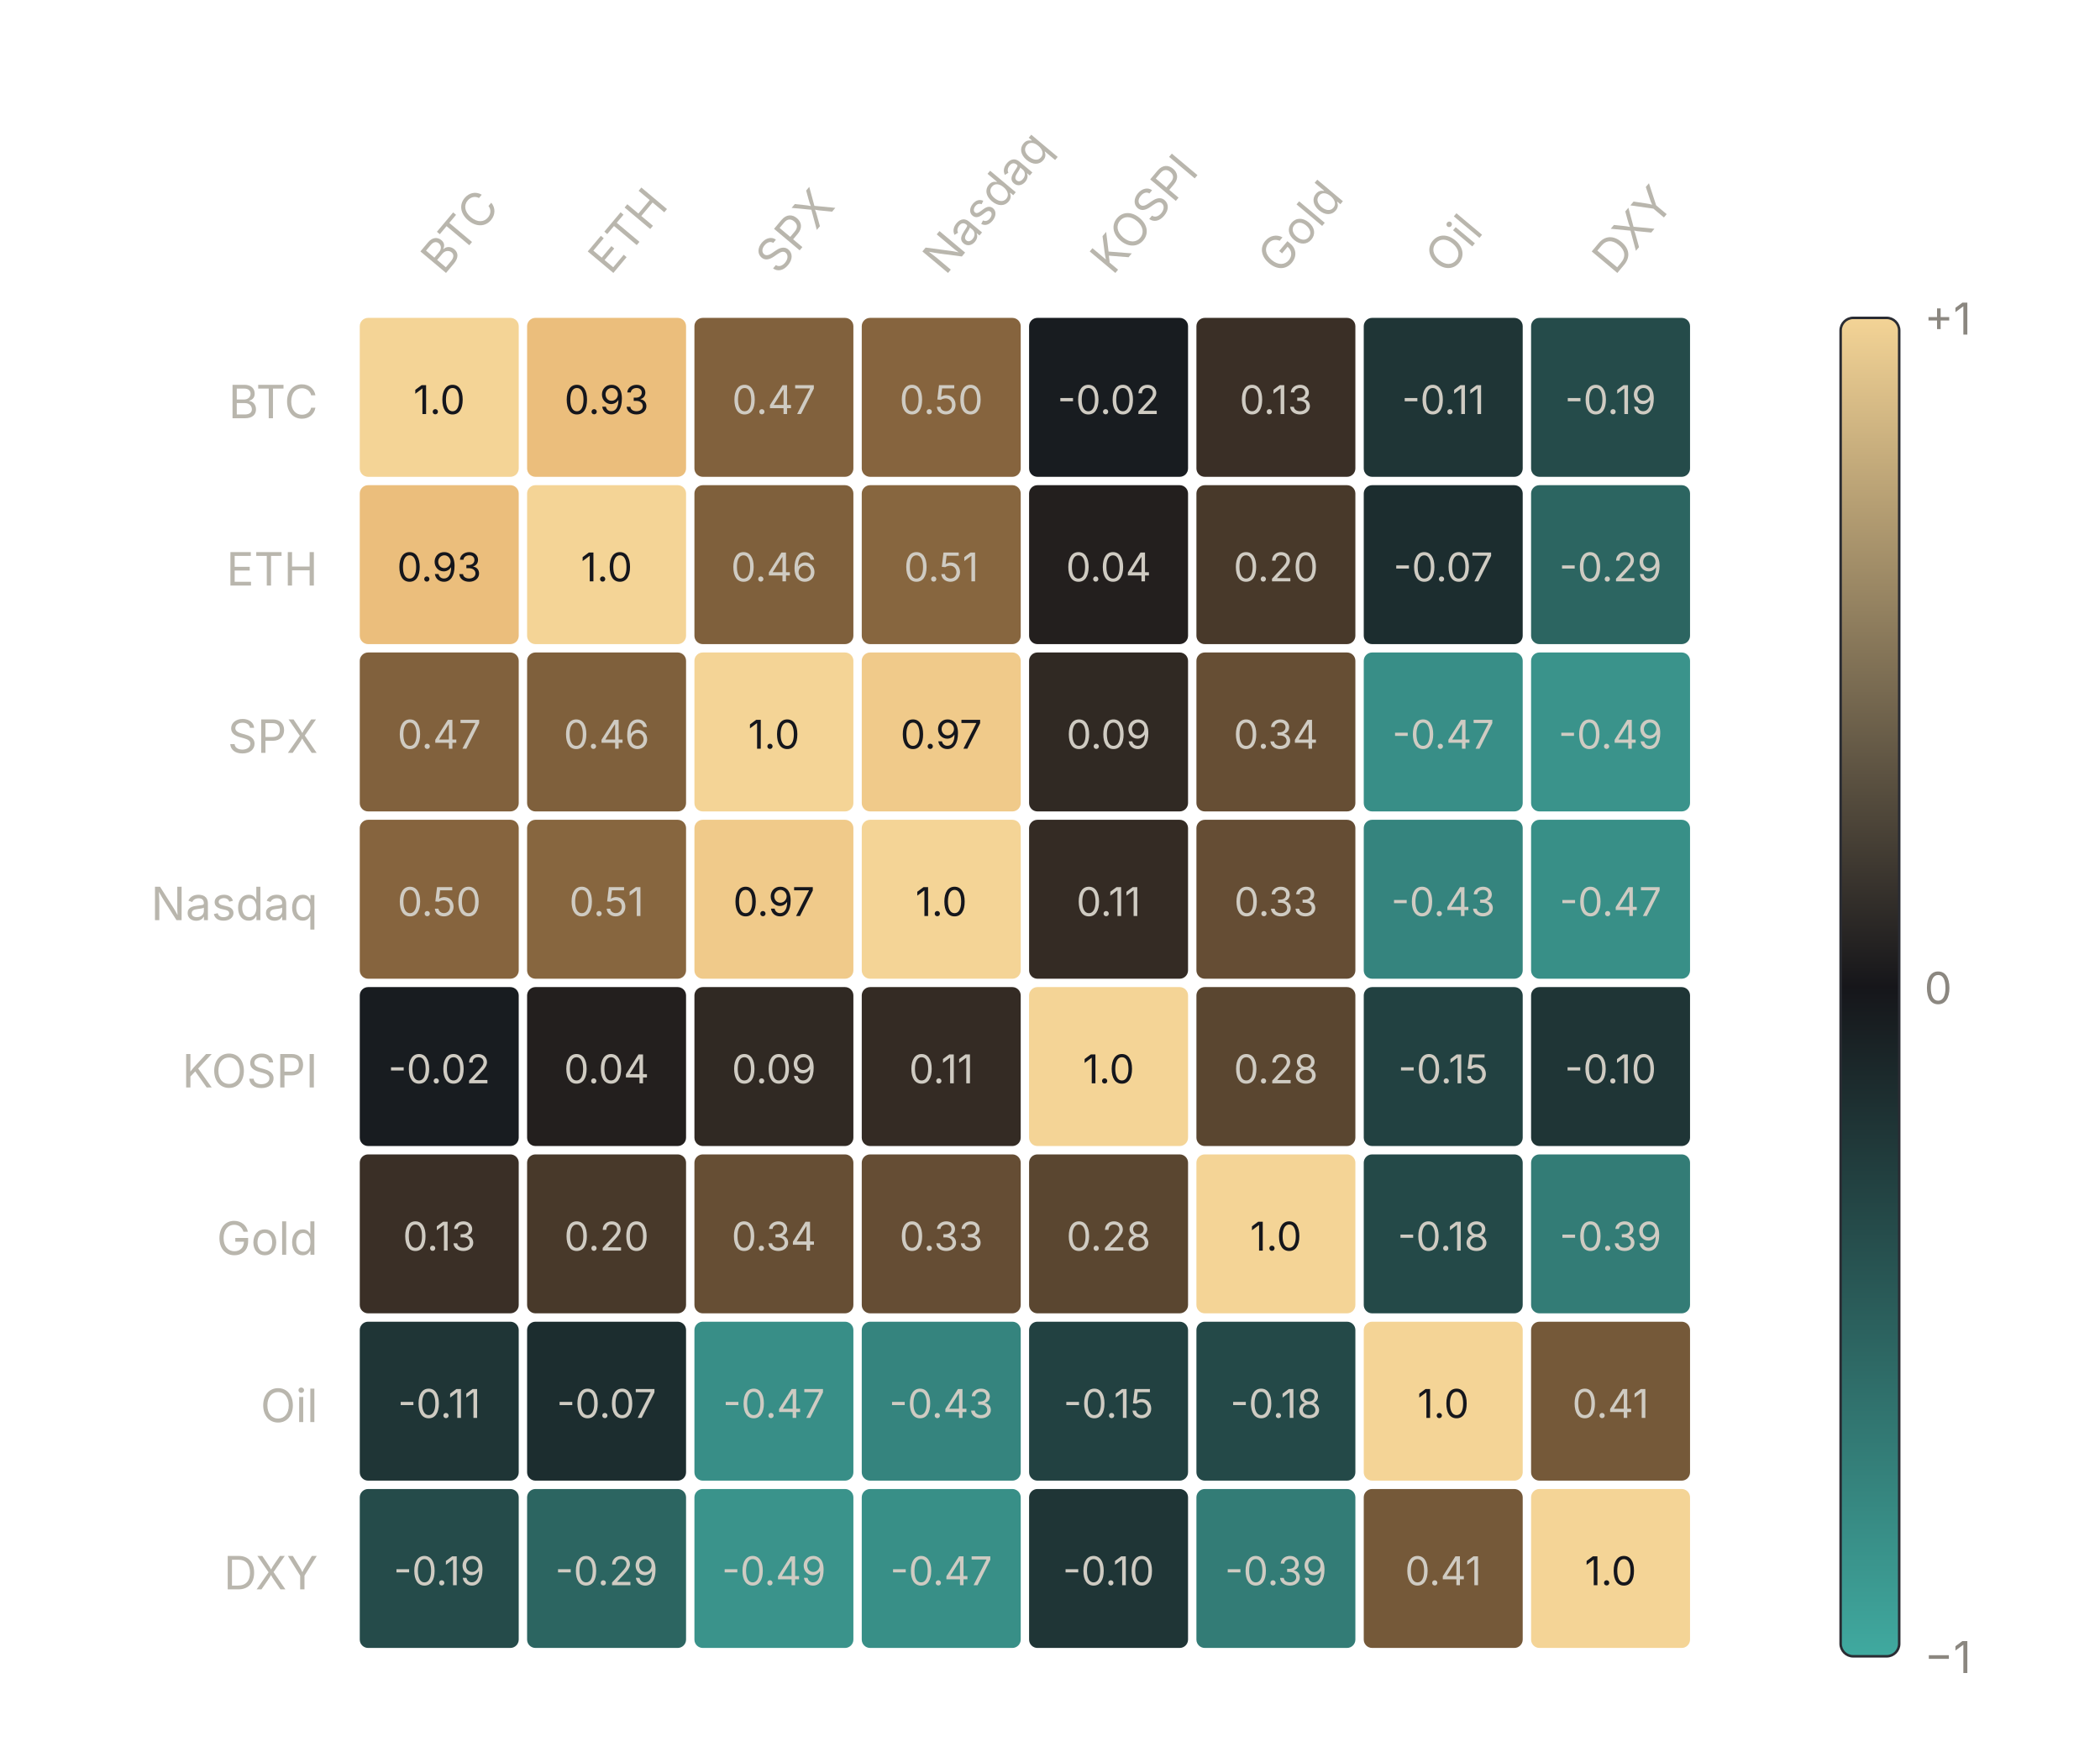
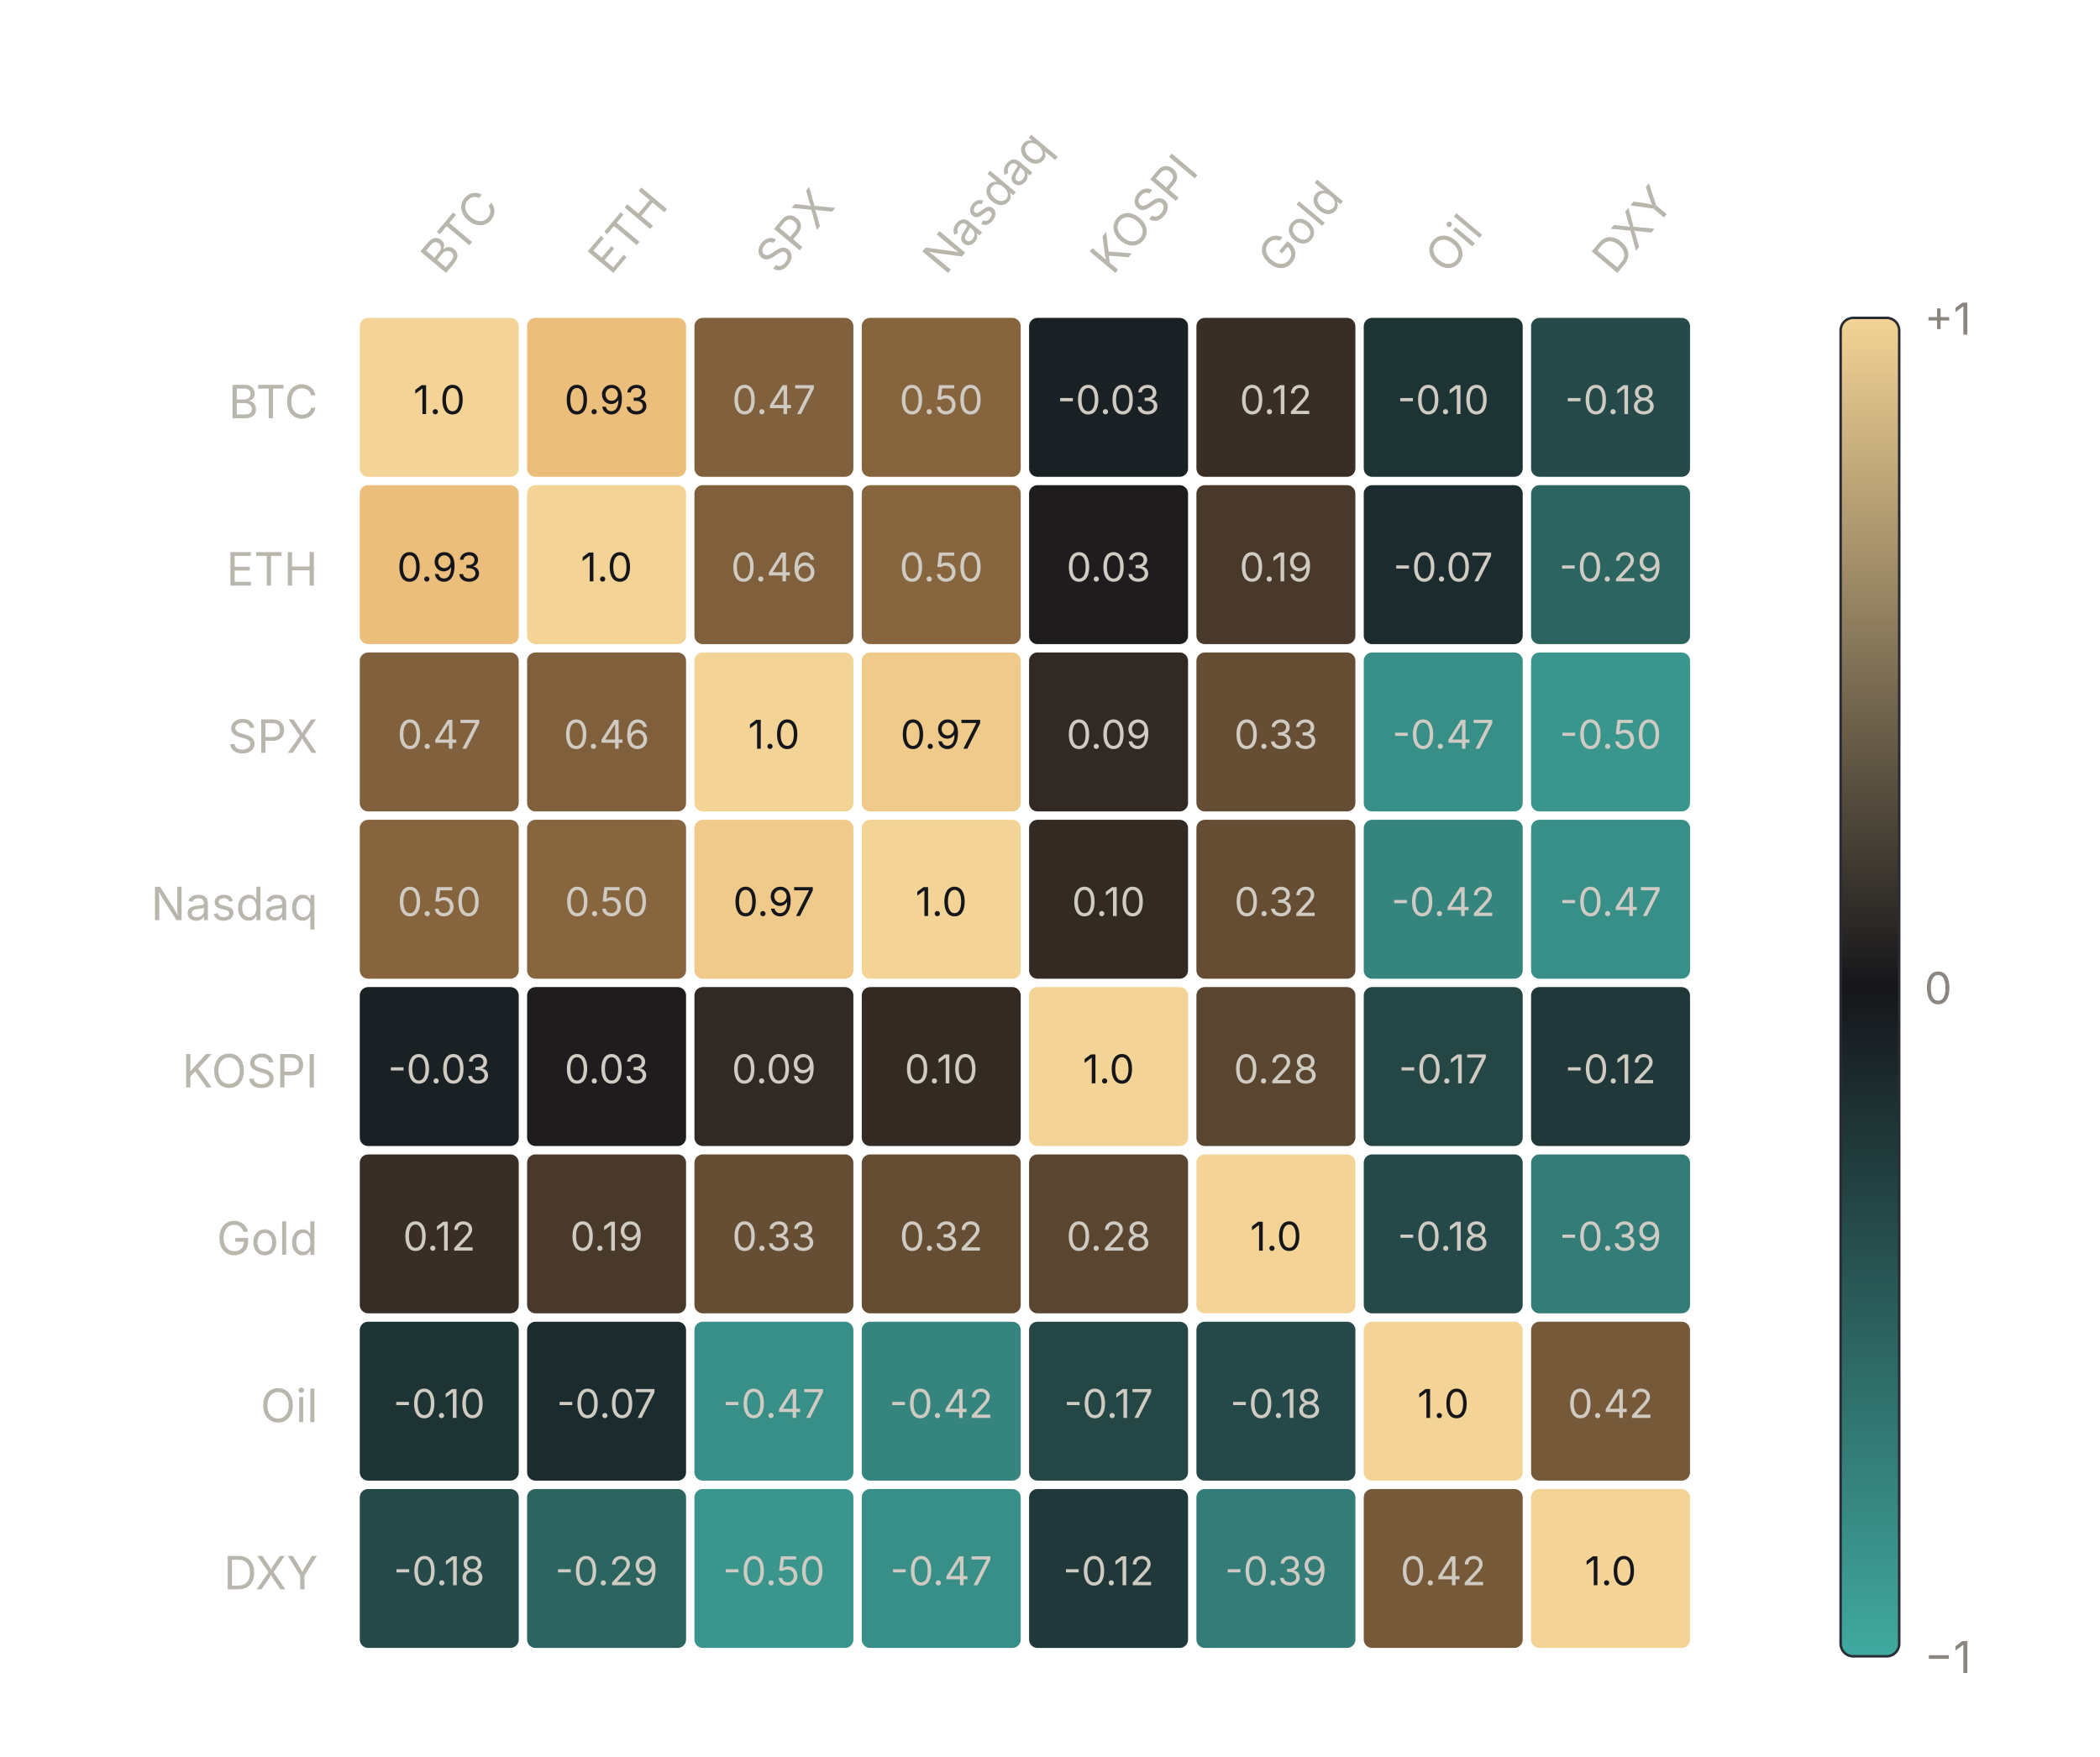
<svg xmlns="http://www.w3.org/2000/svg" viewBox="0 0 502 420" font-family="Inter,Helvetica,Arial,sans-serif">
  <text x="106" y="66" transform="rotate(-50 106 66)" font-size="11" fill="#b9b6ad">BTC</text>
  <text x="146" y="66" transform="rotate(-50 146 66)" font-size="11" fill="#b9b6ad">ETH</text>
  <text x="186" y="66" transform="rotate(-50 186 66)" font-size="11" fill="#b9b6ad">SPX</text>
  <text x="226" y="66" transform="rotate(-50 226 66)" font-size="11" fill="#b9b6ad">Nasdaq</text>
  <text x="266" y="66" transform="rotate(-50 266 66)" font-size="11" fill="#b9b6ad">KOSPI</text>
  <text x="306" y="66" transform="rotate(-50 306 66)" font-size="11" fill="#b9b6ad">Gold</text>
  <text x="346" y="66" transform="rotate(-50 346 66)" font-size="11" fill="#b9b6ad">Oil</text>
  <text x="386" y="66" transform="rotate(-50 386 66)" font-size="11" fill="#b9b6ad">DXY</text>
  <text x="76" y="100" text-anchor="end" font-size="11" fill="#b9b6ad">BTC</text>
  <rect x="86" y="76" width="38" height="38" rx="2" fill="#f4d496" />
  <text x="105" y="99" text-anchor="middle" font-size="9.5" fill="#15161c">1.0</text>
  <rect x="126" y="76" width="38" height="38" rx="2" fill="#ebbe7c" />
  <text x="145" y="99" text-anchor="middle" font-size="9.5" fill="#15161c">0.93</text>
-   <rect x="166" y="76" width="38" height="38" rx="2" fill="#81613d" />
+   <rect x="166" y="76" width="38" height="38" rx="2" fill="#80603d" />
  <text x="185" y="99" text-anchor="middle" font-size="9.5" fill="#cfcbc2">0.47</text>
-   <rect x="206" y="76" width="38" height="38" rx="2" fill="#86643e" />
+   <rect x="206" y="76" width="38" height="38" rx="2" fill="#85643e" />
  <text x="225" y="99" text-anchor="middle" font-size="9.5" fill="#cfcbc2">0.50</text>
-   <rect x="246" y="76" width="38" height="38" rx="2" fill="#181c20" />
-   <text x="265" y="99" text-anchor="middle" font-size="9.5" fill="#cfcbc2">-0.02</text>
-   <rect x="286" y="76" width="38" height="38" rx="2" fill="#3a2f26" />
-   <text x="305" y="99" text-anchor="middle" font-size="9.5" fill="#cfcbc2">0.13</text>
-   <rect x="326" y="76" width="38" height="38" rx="2" fill="#1f3536" />
-   <text x="345" y="99" text-anchor="middle" font-size="9.5" fill="#cfcbc2">-0.11</text>
-   <rect x="366" y="76" width="38" height="38" rx="2" fill="#254b4a" />
-   <text x="385" y="99" text-anchor="middle" font-size="9.5" fill="#cfcbc2">-0.19</text>
+   <rect x="246" y="76" width="38" height="38" rx="2" fill="#192124" />
+   <text x="265" y="99" text-anchor="middle" font-size="9.5" fill="#cfcbc2">-0.03</text>
+   <rect x="286" y="76" width="38" height="38" rx="2" fill="#382e25" />
+   <text x="305" y="99" text-anchor="middle" font-size="9.5" fill="#cfcbc2">0.12</text>
+   <rect x="326" y="76" width="38" height="38" rx="2" fill="#1e3334" />
+   <text x="345" y="99" text-anchor="middle" font-size="9.5" fill="#cfcbc2">-0.10</text>
+   <rect x="366" y="76" width="38" height="38" rx="2" fill="#254a49" />
+   <text x="385" y="99" text-anchor="middle" font-size="9.5" fill="#cfcbc2">-0.18</text>
  <text x="76" y="140" text-anchor="end" font-size="11" fill="#b9b6ad">ETH</text>
  <rect x="86" y="116" width="38" height="38" rx="2" fill="#ebbe7c" />
  <text x="105" y="139" text-anchor="middle" font-size="9.5" fill="#15161c">0.93</text>
  <rect x="126" y="116" width="38" height="38" rx="2" fill="#f4d496" />
  <text x="145" y="139" text-anchor="middle" font-size="9.5" fill="#15161c">1.0</text>
-   <rect x="166" y="116" width="38" height="38" rx="2" fill="#7f603c" />
+   <rect x="166" y="116" width="38" height="38" rx="2" fill="#7f5f3c" />
  <text x="185" y="139" text-anchor="middle" font-size="9.5" fill="#cfcbc2">0.46</text>
-   <rect x="206" y="116" width="38" height="38" rx="2" fill="#87663f" />
-   <text x="225" y="139" text-anchor="middle" font-size="9.5" fill="#cfcbc2">0.51</text>
-   <rect x="246" y="116" width="38" height="38" rx="2" fill="#231f1e" />
-   <text x="265" y="139" text-anchor="middle" font-size="9.5" fill="#cfcbc2">0.04</text>
+   <rect x="206" y="116" width="38" height="38" rx="2" fill="#87653f" />
+   <text x="225" y="139" text-anchor="middle" font-size="9.5" fill="#cfcbc2">0.50</text>
+   <rect x="246" y="116" width="38" height="38" rx="2" fill="#1f1c1d" />
+   <text x="265" y="139" text-anchor="middle" font-size="9.5" fill="#cfcbc2">0.03</text>
  <rect x="286" y="116" width="38" height="38" rx="2" fill="#48392a" />
-   <text x="305" y="139" text-anchor="middle" font-size="9.5" fill="#cfcbc2">0.20</text>
-   <rect x="326" y="116" width="38" height="38" rx="2" fill="#1c2d2f" />
+   <text x="305" y="139" text-anchor="middle" font-size="9.5" fill="#cfcbc2">0.19</text>
+   <rect x="326" y="116" width="38" height="38" rx="2" fill="#1c2b2d" />
  <text x="345" y="139" text-anchor="middle" font-size="9.5" fill="#cfcbc2">-0.07</text>
-   <rect x="366" y="116" width="38" height="38" rx="2" fill="#2c6561" />
+   <rect x="366" y="116" width="38" height="38" rx="2" fill="#2c6460" />
  <text x="385" y="139" text-anchor="middle" font-size="9.5" fill="#cfcbc2">-0.29</text>
  <text x="76" y="180" text-anchor="end" font-size="11" fill="#b9b6ad">SPX</text>
-   <rect x="86" y="156" width="38" height="38" rx="2" fill="#81613d" />
+   <rect x="86" y="156" width="38" height="38" rx="2" fill="#80603d" />
  <text x="105" y="179" text-anchor="middle" font-size="9.5" fill="#cfcbc2">0.47</text>
-   <rect x="126" y="156" width="38" height="38" rx="2" fill="#7f603c" />
+   <rect x="126" y="156" width="38" height="38" rx="2" fill="#7f5f3c" />
  <text x="145" y="179" text-anchor="middle" font-size="9.5" fill="#cfcbc2">0.46</text>
  <rect x="166" y="156" width="38" height="38" rx="2" fill="#f4d496" />
  <text x="185" y="179" text-anchor="middle" font-size="9.5" fill="#15161c">1.0</text>
  <rect x="206" y="156" width="38" height="38" rx="2" fill="#f0ca8a" />
  <text x="225" y="179" text-anchor="middle" font-size="9.5" fill="#15161c">0.97</text>
-   <rect x="246" y="156" width="38" height="38" rx="2" fill="#302923" />
+   <rect x="246" y="156" width="38" height="38" rx="2" fill="#312923" />
  <text x="265" y="179" text-anchor="middle" font-size="9.5" fill="#cfcbc2">0.09</text>
-   <rect x="286" y="156" width="38" height="38" rx="2" fill="#664e34" />
-   <text x="305" y="179" text-anchor="middle" font-size="9.5" fill="#cfcbc2">0.34</text>
-   <rect x="326" y="156" width="38" height="38" rx="2" fill="#388e87" />
+   <rect x="286" y="156" width="38" height="38" rx="2" fill="#654e34" />
+   <text x="305" y="179" text-anchor="middle" font-size="9.5" fill="#cfcbc2">0.33</text>
+   <rect x="326" y="156" width="38" height="38" rx="2" fill="#388f88" />
  <text x="345" y="179" text-anchor="middle" font-size="9.5" fill="#cfcbc2">-0.47</text>
-   <rect x="366" y="156" width="38" height="38" rx="2" fill="#3a938b" />
-   <text x="385" y="179" text-anchor="middle" font-size="9.5" fill="#cfcbc2">-0.49</text>
+   <rect x="366" y="156" width="38" height="38" rx="2" fill="#3a958d" />
+   <text x="385" y="179" text-anchor="middle" font-size="9.5" fill="#cfcbc2">-0.50</text>
  <text x="76" y="220" text-anchor="end" font-size="11" fill="#b9b6ad">Nasdaq</text>
-   <rect x="86" y="196" width="38" height="38" rx="2" fill="#86643e" />
+   <rect x="86" y="196" width="38" height="38" rx="2" fill="#85643e" />
  <text x="105" y="219" text-anchor="middle" font-size="9.5" fill="#cfcbc2">0.50</text>
-   <rect x="126" y="196" width="38" height="38" rx="2" fill="#87663f" />
-   <text x="145" y="219" text-anchor="middle" font-size="9.5" fill="#cfcbc2">0.51</text>
+   <rect x="126" y="196" width="38" height="38" rx="2" fill="#87653f" />
+   <text x="145" y="219" text-anchor="middle" font-size="9.5" fill="#cfcbc2">0.50</text>
  <rect x="166" y="196" width="38" height="38" rx="2" fill="#f0ca8a" />
  <text x="185" y="219" text-anchor="middle" font-size="9.5" fill="#15161c">0.97</text>
  <rect x="206" y="196" width="38" height="38" rx="2" fill="#f4d496" />
  <text x="225" y="219" text-anchor="middle" font-size="9.5" fill="#15161c">1.0</text>
-   <rect x="246" y="196" width="38" height="38" rx="2" fill="#342b24" />
-   <text x="265" y="219" text-anchor="middle" font-size="9.5" fill="#cfcbc2">0.11</text>
-   <rect x="286" y="196" width="38" height="38" rx="2" fill="#654d34" />
-   <text x="305" y="219" text-anchor="middle" font-size="9.5" fill="#cfcbc2">0.33</text>
+   <rect x="246" y="196" width="38" height="38" rx="2" fill="#332a23" />
+   <text x="265" y="219" text-anchor="middle" font-size="9.5" fill="#cfcbc2">0.10</text>
+   <rect x="286" y="196" width="38" height="38" rx="2" fill="#644d33" />
+   <text x="305" y="219" text-anchor="middle" font-size="9.5" fill="#cfcbc2">0.32</text>
  <rect x="326" y="196" width="38" height="38" rx="2" fill="#35847e" />
-   <text x="345" y="219" text-anchor="middle" font-size="9.5" fill="#cfcbc2">-0.43</text>
-   <rect x="366" y="196" width="38" height="38" rx="2" fill="#388f87" />
+   <text x="345" y="219" text-anchor="middle" font-size="9.5" fill="#cfcbc2">-0.42</text>
+   <rect x="366" y="196" width="38" height="38" rx="2" fill="#388f88" />
  <text x="385" y="219" text-anchor="middle" font-size="9.5" fill="#cfcbc2">-0.47</text>
  <text x="76" y="260" text-anchor="end" font-size="11" fill="#b9b6ad">KOSPI</text>
-   <rect x="86" y="236" width="38" height="38" rx="2" fill="#181c20" />
-   <text x="105" y="259" text-anchor="middle" font-size="9.5" fill="#cfcbc2">-0.02</text>
-   <rect x="126" y="236" width="38" height="38" rx="2" fill="#231f1e" />
-   <text x="145" y="259" text-anchor="middle" font-size="9.5" fill="#cfcbc2">0.04</text>
-   <rect x="166" y="236" width="38" height="38" rx="2" fill="#302923" />
+   <rect x="86" y="236" width="38" height="38" rx="2" fill="#192124" />
+   <text x="105" y="259" text-anchor="middle" font-size="9.5" fill="#cfcbc2">-0.03</text>
+   <rect x="126" y="236" width="38" height="38" rx="2" fill="#1f1c1d" />
+   <text x="145" y="259" text-anchor="middle" font-size="9.5" fill="#cfcbc2">0.03</text>
+   <rect x="166" y="236" width="38" height="38" rx="2" fill="#312923" />
  <text x="185" y="259" text-anchor="middle" font-size="9.5" fill="#cfcbc2">0.09</text>
-   <rect x="206" y="236" width="38" height="38" rx="2" fill="#342b24" />
-   <text x="225" y="259" text-anchor="middle" font-size="9.5" fill="#cfcbc2">0.11</text>
+   <rect x="206" y="236" width="38" height="38" rx="2" fill="#332a23" />
+   <text x="225" y="259" text-anchor="middle" font-size="9.5" fill="#cfcbc2">0.10</text>
  <rect x="246" y="236" width="38" height="38" rx="2" fill="#f4d496" />
  <text x="265" y="259" text-anchor="middle" font-size="9.5" fill="#15161c">1.0</text>
  <rect x="286" y="236" width="38" height="38" rx="2" fill="#5a4630" />
  <text x="305" y="259" text-anchor="middle" font-size="9.5" fill="#cfcbc2">0.28</text>
-   <rect x="326" y="236" width="38" height="38" rx="2" fill="#224141" />
-   <text x="345" y="259" text-anchor="middle" font-size="9.5" fill="#cfcbc2">-0.15</text>
-   <rect x="366" y="236" width="38" height="38" rx="2" fill="#1f3536" />
-   <text x="385" y="259" text-anchor="middle" font-size="9.5" fill="#cfcbc2">-0.10</text>
+   <rect x="326" y="236" width="38" height="38" rx="2" fill="#244645" />
+   <text x="345" y="259" text-anchor="middle" font-size="9.5" fill="#cfcbc2">-0.17</text>
+   <rect x="366" y="236" width="38" height="38" rx="2" fill="#203839" />
+   <text x="385" y="259" text-anchor="middle" font-size="9.5" fill="#cfcbc2">-0.12</text>
  <text x="76" y="300" text-anchor="end" font-size="11" fill="#b9b6ad">Gold</text>
-   <rect x="86" y="276" width="38" height="38" rx="2" fill="#3a2f26" />
-   <text x="105" y="299" text-anchor="middle" font-size="9.5" fill="#cfcbc2">0.13</text>
+   <rect x="86" y="276" width="38" height="38" rx="2" fill="#382e25" />
+   <text x="105" y="299" text-anchor="middle" font-size="9.5" fill="#cfcbc2">0.12</text>
  <rect x="126" y="276" width="38" height="38" rx="2" fill="#48392a" />
-   <text x="145" y="299" text-anchor="middle" font-size="9.5" fill="#cfcbc2">0.20</text>
-   <rect x="166" y="276" width="38" height="38" rx="2" fill="#664e34" />
-   <text x="185" y="299" text-anchor="middle" font-size="9.5" fill="#cfcbc2">0.34</text>
-   <rect x="206" y="276" width="38" height="38" rx="2" fill="#654d34" />
-   <text x="225" y="299" text-anchor="middle" font-size="9.5" fill="#cfcbc2">0.33</text>
+   <text x="145" y="299" text-anchor="middle" font-size="9.5" fill="#cfcbc2">0.19</text>
+   <rect x="166" y="276" width="38" height="38" rx="2" fill="#654e34" />
+   <text x="185" y="299" text-anchor="middle" font-size="9.5" fill="#cfcbc2">0.33</text>
+   <rect x="206" y="276" width="38" height="38" rx="2" fill="#644d33" />
+   <text x="225" y="299" text-anchor="middle" font-size="9.5" fill="#cfcbc2">0.32</text>
  <rect x="246" y="276" width="38" height="38" rx="2" fill="#5a4630" />
  <text x="265" y="299" text-anchor="middle" font-size="9.5" fill="#cfcbc2">0.28</text>
  <rect x="286" y="276" width="38" height="38" rx="2" fill="#f4d496" />
  <text x="305" y="299" text-anchor="middle" font-size="9.5" fill="#15161c">1.0</text>
-   <rect x="326" y="276" width="38" height="38" rx="2" fill="#244948" />
+   <rect x="326" y="276" width="38" height="38" rx="2" fill="#254948" />
  <text x="345" y="299" text-anchor="middle" font-size="9.5" fill="#cfcbc2">-0.18</text>
-   <rect x="366" y="276" width="38" height="38" rx="2" fill="#337c76" />
+   <rect x="366" y="276" width="38" height="38" rx="2" fill="#337c77" />
  <text x="385" y="299" text-anchor="middle" font-size="9.5" fill="#cfcbc2">-0.39</text>
  <text x="76" y="340" text-anchor="end" font-size="11" fill="#b9b6ad">Oil</text>
-   <rect x="86" y="316" width="38" height="38" rx="2" fill="#1f3536" />
-   <text x="105" y="339" text-anchor="middle" font-size="9.5" fill="#cfcbc2">-0.11</text>
-   <rect x="126" y="316" width="38" height="38" rx="2" fill="#1c2d2f" />
+   <rect x="86" y="316" width="38" height="38" rx="2" fill="#1e3334" />
+   <text x="105" y="339" text-anchor="middle" font-size="9.5" fill="#cfcbc2">-0.10</text>
+   <rect x="126" y="316" width="38" height="38" rx="2" fill="#1c2b2d" />
  <text x="145" y="339" text-anchor="middle" font-size="9.5" fill="#cfcbc2">-0.07</text>
-   <rect x="166" y="316" width="38" height="38" rx="2" fill="#388e87" />
+   <rect x="166" y="316" width="38" height="38" rx="2" fill="#388f88" />
  <text x="185" y="339" text-anchor="middle" font-size="9.5" fill="#cfcbc2">-0.47</text>
  <rect x="206" y="316" width="38" height="38" rx="2" fill="#35847e" />
-   <text x="225" y="339" text-anchor="middle" font-size="9.5" fill="#cfcbc2">-0.43</text>
-   <rect x="246" y="316" width="38" height="38" rx="2" fill="#224141" />
-   <text x="265" y="339" text-anchor="middle" font-size="9.5" fill="#cfcbc2">-0.15</text>
-   <rect x="286" y="316" width="38" height="38" rx="2" fill="#244948" />
+   <text x="225" y="339" text-anchor="middle" font-size="9.5" fill="#cfcbc2">-0.42</text>
+   <rect x="246" y="316" width="38" height="38" rx="2" fill="#244645" />
+   <text x="265" y="339" text-anchor="middle" font-size="9.5" fill="#cfcbc2">-0.17</text>
+   <rect x="286" y="316" width="38" height="38" rx="2" fill="#254948" />
  <text x="305" y="339" text-anchor="middle" font-size="9.5" fill="#cfcbc2">-0.18</text>
  <rect x="326" y="316" width="38" height="38" rx="2" fill="#f4d496" />
  <text x="345" y="339" text-anchor="middle" font-size="9.5" fill="#15161c">1.0</text>
-   <rect x="366" y="316" width="38" height="38" rx="2" fill="#755939" />
-   <text x="385" y="339" text-anchor="middle" font-size="9.5" fill="#cfcbc2">0.41</text>
+   <rect x="366" y="316" width="38" height="38" rx="2" fill="#765939" />
+   <text x="385" y="339" text-anchor="middle" font-size="9.5" fill="#cfcbc2">0.42</text>
  <text x="76" y="380" text-anchor="end" font-size="11" fill="#b9b6ad">DXY</text>
-   <rect x="86" y="356" width="38" height="38" rx="2" fill="#254b4a" />
-   <text x="105" y="379" text-anchor="middle" font-size="9.5" fill="#cfcbc2">-0.19</text>
-   <rect x="126" y="356" width="38" height="38" rx="2" fill="#2c6561" />
+   <rect x="86" y="356" width="38" height="38" rx="2" fill="#254a49" />
+   <text x="105" y="379" text-anchor="middle" font-size="9.5" fill="#cfcbc2">-0.18</text>
+   <rect x="126" y="356" width="38" height="38" rx="2" fill="#2c6460" />
  <text x="145" y="379" text-anchor="middle" font-size="9.5" fill="#cfcbc2">-0.29</text>
-   <rect x="166" y="356" width="38" height="38" rx="2" fill="#3a938b" />
-   <text x="185" y="379" text-anchor="middle" font-size="9.5" fill="#cfcbc2">-0.49</text>
-   <rect x="206" y="356" width="38" height="38" rx="2" fill="#388f87" />
+   <rect x="166" y="356" width="38" height="38" rx="2" fill="#3a958d" />
+   <text x="185" y="379" text-anchor="middle" font-size="9.5" fill="#cfcbc2">-0.50</text>
+   <rect x="206" y="356" width="38" height="38" rx="2" fill="#388f88" />
  <text x="225" y="379" text-anchor="middle" font-size="9.5" fill="#cfcbc2">-0.47</text>
-   <rect x="246" y="356" width="38" height="38" rx="2" fill="#1f3536" />
-   <text x="265" y="379" text-anchor="middle" font-size="9.5" fill="#cfcbc2">-0.10</text>
-   <rect x="286" y="356" width="38" height="38" rx="2" fill="#337c76" />
+   <rect x="246" y="356" width="38" height="38" rx="2" fill="#203839" />
+   <text x="265" y="379" text-anchor="middle" font-size="9.5" fill="#cfcbc2">-0.12</text>
+   <rect x="286" y="356" width="38" height="38" rx="2" fill="#337c77" />
  <text x="305" y="379" text-anchor="middle" font-size="9.5" fill="#cfcbc2">-0.39</text>
-   <rect x="326" y="356" width="38" height="38" rx="2" fill="#755939" />
-   <text x="345" y="379" text-anchor="middle" font-size="9.5" fill="#cfcbc2">0.41</text>
+   <rect x="326" y="356" width="38" height="38" rx="2" fill="#765939" />
+   <text x="345" y="379" text-anchor="middle" font-size="9.5" fill="#cfcbc2">0.42</text>
  <rect x="366" y="356" width="38" height="38" rx="2" fill="#f4d496" />
  <text x="385" y="379" text-anchor="middle" font-size="9.5" fill="#15161c">1.0</text>
  <defs>
    <linearGradient id="cb" x1="0" y1="0" x2="0" y2="1">
      <stop offset="0" stop-color="#f4d496" />
      <stop offset="0.5" stop-color="#16161a" />
      <stop offset="1" stop-color="#40aaa0" />
    </linearGradient>
  </defs>
  <rect x="440" y="76" width="14" height="320" rx="3" fill="url(#cb)" stroke="#2a2c33" stroke-width="0.6" />
  <text x="460" y="80" font-size="10.5" fill="#8b8780">+1</text>
  <text x="460" y="240" font-size="10.5" fill="#8b8780">0</text>
  <text x="460" y="400" font-size="10.5" fill="#8b8780">−1</text>
</svg>
